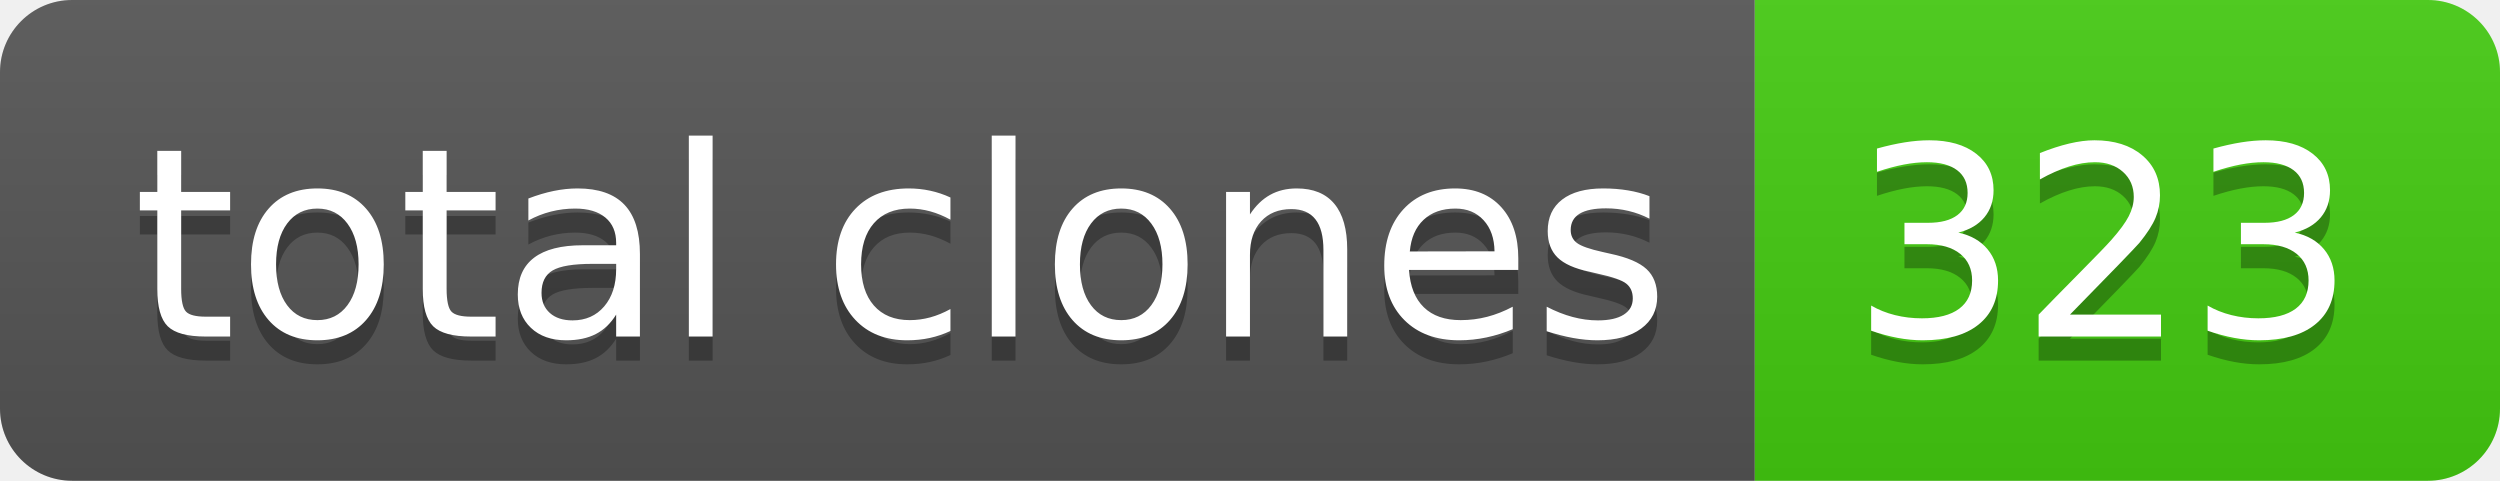
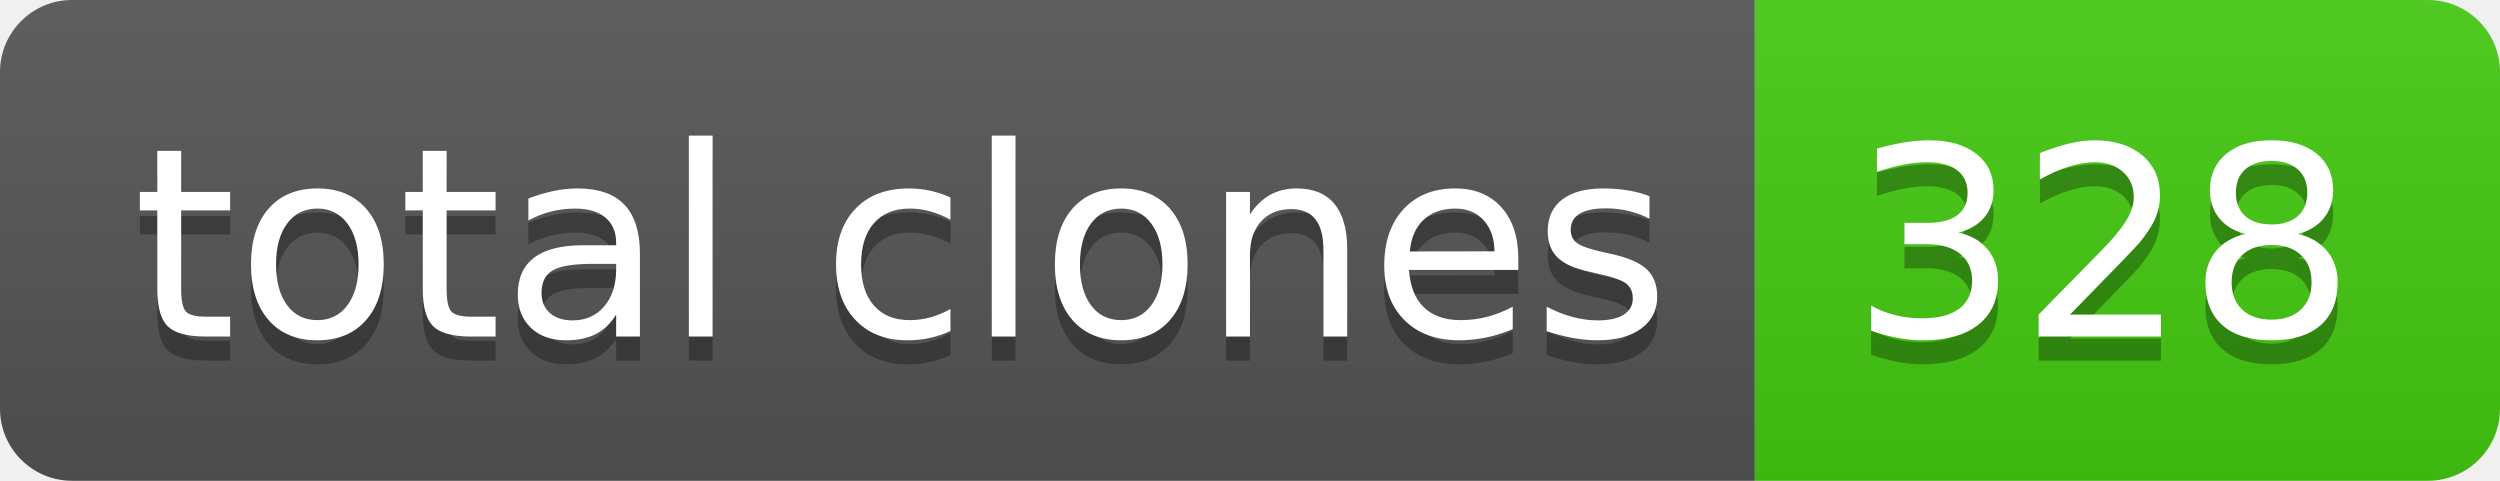
- <svg xmlns="http://www.w3.org/2000/svg" width="104" height="20" role="img" aria-label="total clones: 323">
+ <svg xmlns="http://www.w3.org/2000/svg" width="104" height="20" role="img" aria-label="total clones: 328">
  <linearGradient id="s" x2="0" y2="100%">
    <stop offset="0" stop-color="#bbb" stop-opacity=".1" />
    <stop offset="1" stop-opacity=".1" />
  </linearGradient>
  <clipPath id="r">
    <rect width="104" height="20" rx="3" fill="#fff" />
  </clipPath>
  <g clip-path="url(#r)">
    <rect width="73" height="20" fill="#555" />
    <rect x="73" width="31" height="20" fill="#4c1" />
    <rect width="104" height="20" fill="url(#s)" />
  </g>
  <g fill="#fff" text-anchor="middle" font-family="Verdana,Geneva,DejaVu Sans,sans-serif" text-rendering="geometricPrecision" font-size="110">
    <text aria-hidden="true" x="375" y="150" fill="#010101" fill-opacity=".3" transform="scale(.1)" textLength="630">total clones</text>
    <text x="375" y="140" transform="scale(.1)" fill="#fff" textLength="630">total clones</text>
-     <text aria-hidden="true" x="875" y="150" fill="#010101" fill-opacity=".3" transform="scale(.1)" textLength="210">323</text>
-     <text x="875" y="140" transform="scale(.1)" fill="#fff" textLength="210">323</text>
+     <text aria-hidden="true" x="875" y="150" fill="#010101" fill-opacity=".3" transform="scale(.1)" textLength="210">328</text>
+     <text x="875" y="140" transform="scale(.1)" fill="#fff" textLength="210">328</text>
  </g>
</svg>
